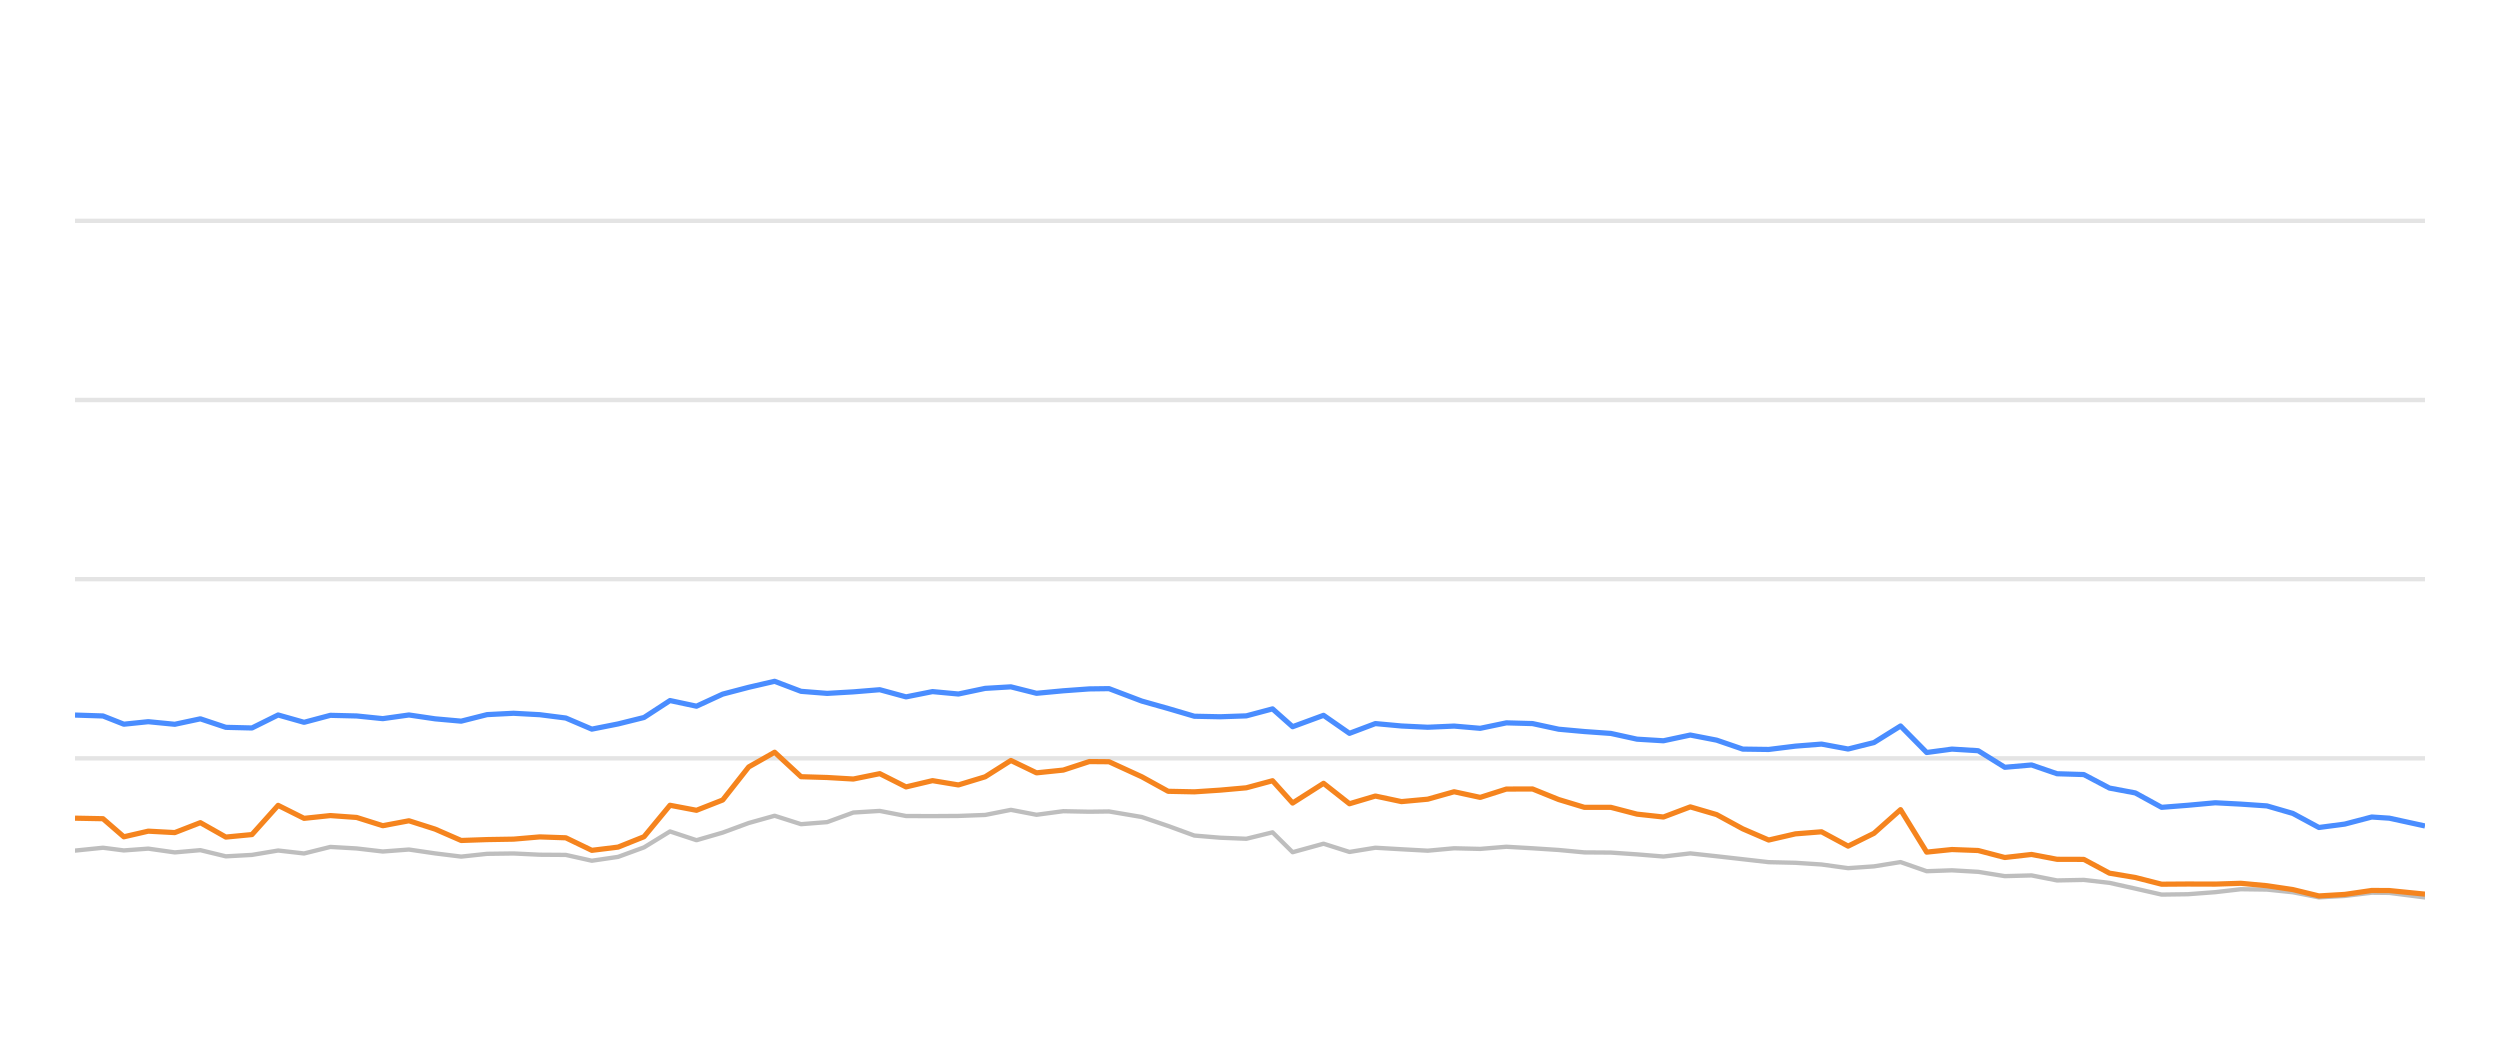
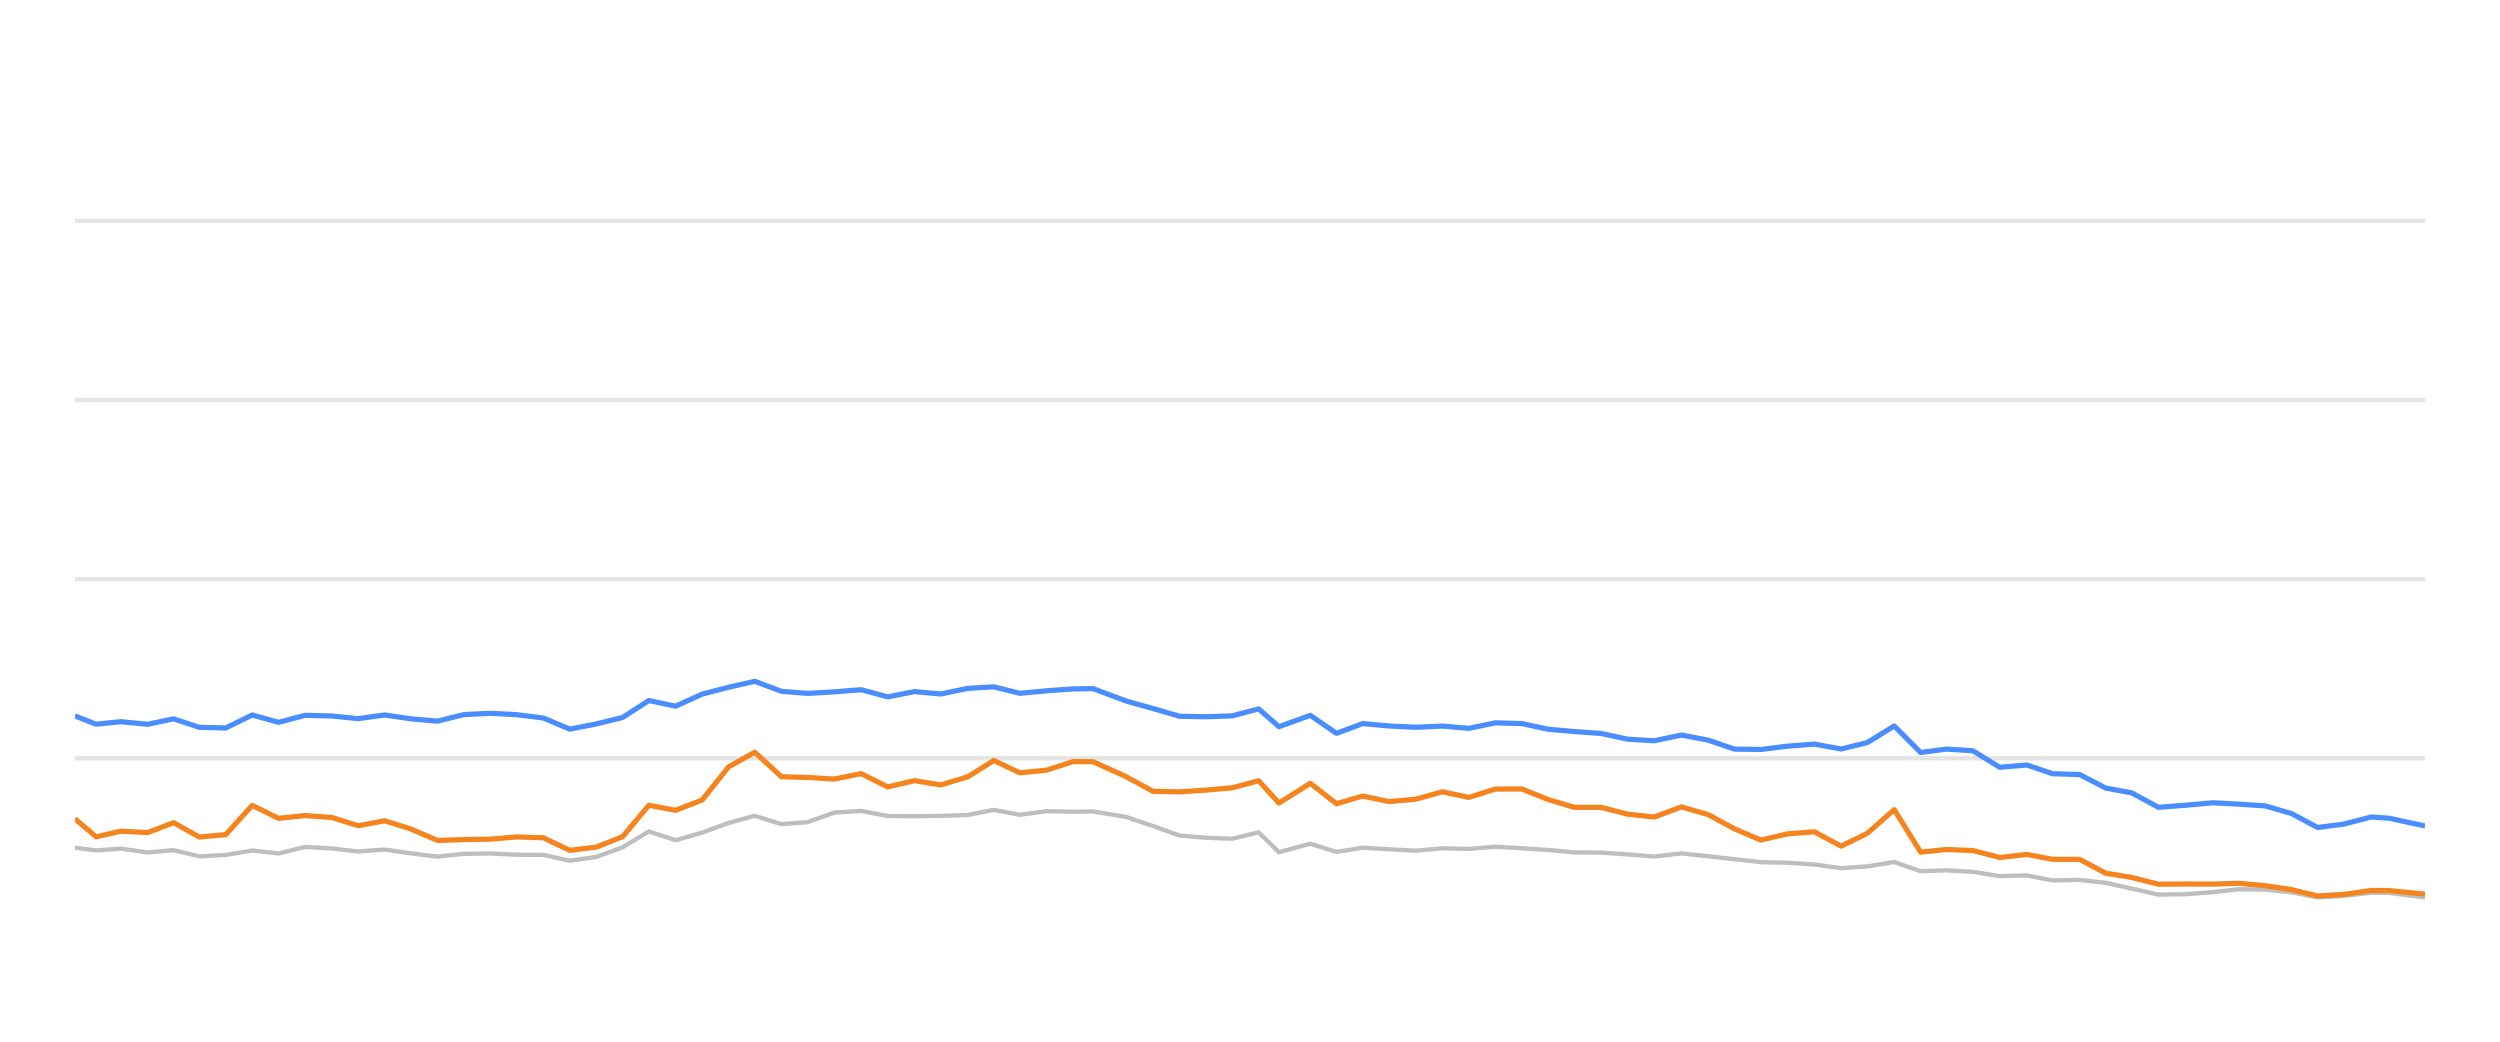
<svg xmlns="http://www.w3.org/2000/svg" width="288pt" height="120pt" viewBox="0 0 288 120" version="1.1">
  <defs>
    <style type="text/css">*{stroke-linejoin: round; stroke-linecap: butt}</style>
  </defs>
  <g id="figure_1">
    <g id="patch_1">
      <path d="M 0 120  L 288 120  L 288 0  L 0 0  L 0 120  z " style="fill: none; opacity: 0" />
    </g>
    <g id="axes_1">
      <g id="patch_2">
        <path d="M 8.64 108  L 279.36 108  L 279.36 4.8  L 8.64 4.8  L 8.64 108  z " style="fill: none" />
      </g>
      <g id="matplotlib.axis_1" />
      <g id="matplotlib.axis_2" />
      <g id="line2d_1">
-         <path d="M 8.64 87.36  L 279.36 87.36  " clip-path="url(#p29ef3fd590)" style="fill: none; stroke: #b2b2b2; stroke-opacity: 0.35; stroke-width: 0.5; stroke-linecap: square" />
+         <path d="M 8.64 87.36  L 279.36 87.36  " clip-path="url(#p2f03f6e79f)" style="fill: none; stroke: #b2b2b2; stroke-opacity: 0.35; stroke-width: 0.5; stroke-linecap: square" />
      </g>
      <g id="line2d_2">
-         <path d="M 8.64 66.72  L 279.36 66.72  " clip-path="url(#p29ef3fd590)" style="fill: none; stroke: #b2b2b2; stroke-opacity: 0.35; stroke-width: 0.5; stroke-linecap: square" />
+         <path d="M 8.64 66.72  L 279.36 66.72  " clip-path="url(#p2f03f6e79f)" style="fill: none; stroke: #b2b2b2; stroke-opacity: 0.35; stroke-width: 0.5; stroke-linecap: square" />
      </g>
      <g id="line2d_3">
-         <path d="M 8.64 46.08  L 279.36 46.08  " clip-path="url(#p29ef3fd590)" style="fill: none; stroke: #b2b2b2; stroke-opacity: 0.35; stroke-width: 0.5; stroke-linecap: square" />
+         <path d="M 8.64 46.08  L 279.36 46.08  " clip-path="url(#p2f03f6e79f)" style="fill: none; stroke: #b2b2b2; stroke-opacity: 0.35; stroke-width: 0.5; stroke-linecap: square" />
      </g>
      <g id="line2d_4">
-         <path d="M 8.64 25.44  L 279.36 25.44  " clip-path="url(#p29ef3fd590)" style="fill: none; stroke: #b2b2b2; stroke-opacity: 0.35; stroke-width: 0.5; stroke-linecap: square" />
+         <path d="M 8.64 25.44  L 279.36 25.44  " clip-path="url(#p2f03f6e79f)" style="fill: none; stroke: #b2b2b2; stroke-opacity: 0.35; stroke-width: 0.5; stroke-linecap: square" />
      </g>
      <g id="line2d_5">
-         <path d="M 8.64 97.99  L 11.864 97.659  L 14.266 97.969  L 17.08 97.763  L 20.135 98.196  L 23.081 97.938  L 26.017 98.65  L 29.025 98.485  L 32.04 97.979  L 35.029 98.32  L 38.058 97.566  L 41.086 97.742  L 44.098 98.093  L 47.111 97.866  L 50.123 98.31  L 53.129 98.681  L 56.111 98.361  L 59.162 98.32  L 62.183 98.464  L 65.182 98.485  L 68.179 99.156  L 71.205 98.712  L 74.192 97.618  L 77.184 95.781  L 80.237 96.792  L 83.257 95.915  L 86.253 94.811  L 89.237 93.975  L 92.28 94.945  L 95.286 94.708  L 98.306 93.604  L 101.35 93.418  L 104.376 94.006  L 107.426 94.016  L 110.408 93.996  L 113.493 93.882  L 116.456 93.294  L 119.408 93.862  L 122.495 93.449  L 125.488 93.511  L 127.759 93.48  L 131.539 94.12  L 134.572 95.152  L 137.588 96.256  L 140.558 96.504  L 143.575 96.627  L 146.596 95.884  L 148.909 98.175  L 152.473 97.195  L 155.459 98.144  L 158.443 97.659  L 161.452 97.835  L 164.48 98  L 167.514 97.721  L 170.52 97.794  L 173.533 97.546  L 176.549 97.721  L 179.56 97.917  L 182.526 98.196  L 185.571 98.217  L 188.58 98.423  L 191.629 98.671  L 194.723 98.31  L 197.756 98.64  L 200.764 98.98  L 203.753 99.321  L 206.834 99.393  L 209.841 99.589  L 212.903 100.012  L 215.88 99.806  L 218.943 99.311  L 221.953 100.363  L 224.862 100.26  L 227.886 100.435  L 230.955 100.931  L 234.035 100.848  L 236.969 101.426  L 240.054 101.364  L 243.009 101.705  L 245.984 102.365  L 249.016 103.057  L 252.037 103.015  L 255.198 102.778  L 258.14 102.438  L 261.149 102.479  L 264.136 102.788  L 267.139 103.377  L 270.118 103.212  L 273.225 102.84  L 275.248 102.861  L 279.36 103.387  " clip-path="url(#p29ef3fd590)" style="fill: none; stroke: #bebebe; stroke-width: 0.5; stroke-linecap: round" />
+         <path d="M 8.64 97.659  L 11.07 97.969  L 13.918 97.763  L 17.01 98.196  L 19.992 97.938  L 22.963 98.65  L 26.007 98.485  L 29.059 97.979  L 32.084 98.32  L 35.15 97.566  L 38.213 97.742  L 41.262 98.093  L 44.312 97.866  L 47.359 98.31  L 50.402 98.681  L 53.42 98.361  L 56.508 98.32  L 59.565 98.464  L 62.601 98.485  L 65.634 99.156  L 68.696 98.712  L 71.719 97.618  L 74.747 95.781  L 77.837 96.792  L 80.893 95.915  L 83.925 94.811  L 86.946 93.975  L 90.024 94.945  L 93.067 94.708  L 96.124 93.604  L 99.204 93.418  L 102.266 94.006  L 105.353 94.016  L 108.371 93.996  L 111.493 93.882  L 114.492 93.294  L 117.48 93.862  L 120.604 93.449  L 123.633 93.511  L 125.932 93.48  L 129.757 94.12  L 132.827 95.152  L 135.879 96.256  L 138.884 96.504  L 141.938 96.627  L 144.995 95.884  L 147.337 98.175  L 150.944 97.195  L 153.965 98.144  L 156.985 97.659  L 160.031 97.835  L 163.096 98  L 166.166 97.721  L 169.208 97.794  L 172.257 97.546  L 175.31 97.721  L 178.356 97.917  L 181.359 98.196  L 184.44 98.217  L 187.486 98.423  L 190.571 98.671  L 193.703 98.31  L 196.772 98.64  L 199.816 98.98  L 202.841 99.321  L 205.96 99.393  L 209.003 99.589  L 212.102 100.012  L 215.115 99.806  L 218.214 99.311  L 221.261 100.363  L 224.205 100.26  L 227.265 100.435  L 230.372 100.931  L 233.489 100.848  L 236.458 101.426  L 239.58 101.364  L 242.57 101.705  L 245.582 102.365  L 248.651 103.057  L 251.707 103.015  L 254.907 102.778  L 257.884 102.438  L 260.93 102.479  L 263.952 102.788  L 266.992 103.377  L 270.007 103.212  L 273.151 102.84  L 275.199 102.861  L 279.36 103.387  " clip-path="url(#p2f03f6e79f)" style="fill: none; stroke: #bebebe; stroke-width: 0.5; stroke-linecap: round" />
      </g>
      <g id="line2d_6">
-         <path d="M 8.64 82.375  L 11.864 82.479  L 14.266 83.428  L 17.08 83.139  L 20.135 83.438  L 23.081 82.809  L 26.017 83.789  L 29.025 83.862  L 32.04 82.365  L 35.029 83.211  L 38.058 82.406  L 41.086 82.479  L 44.098 82.788  L 47.111 82.365  L 50.123 82.809  L 53.129 83.077  L 56.111 82.324  L 59.162 82.169  L 62.183 82.334  L 65.182 82.716  L 68.179 83.996  L 71.205 83.397  L 74.192 82.654  L 77.184 80.704  L 80.237 81.354  L 83.257 79.961  L 86.253 79.176  L 89.237 78.485  L 92.28 79.641  L 95.286 79.878  L 98.306 79.703  L 101.35 79.455  L 104.376 80.28  L 107.426 79.672  L 110.408 79.95  L 113.493 79.3  L 116.456 79.125  L 119.408 79.868  L 122.495 79.579  L 125.488 79.362  L 127.759 79.331  L 131.539 80.766  L 134.572 81.622  L 137.588 82.51  L 140.558 82.572  L 143.575 82.468  L 146.596 81.663  L 148.909 83.717  L 152.473 82.406  L 155.459 84.481  L 158.443 83.356  L 161.452 83.634  L 164.48 83.779  L 167.514 83.645  L 170.52 83.903  L 173.533 83.273  L 176.549 83.356  L 179.56 84.006  L 182.526 84.274  L 185.571 84.491  L 188.58 85.152  L 191.629 85.337  L 194.723 84.677  L 197.756 85.265  L 200.764 86.297  L 203.753 86.338  L 206.834 85.956  L 209.841 85.719  L 212.903 86.287  L 215.88 85.544  L 218.943 83.634  L 221.953 86.689  L 224.862 86.297  L 227.886 86.483  L 230.955 88.392  L 234.035 88.124  L 236.969 89.135  L 240.054 89.228  L 243.009 90.786  L 245.984 91.344  L 249.016 93.005  L 252.037 92.768  L 255.198 92.479  L 258.14 92.634  L 261.149 92.84  L 264.136 93.707  L 267.139 95.327  L 270.118 94.935  L 273.225 94.12  L 275.248 94.254  L 279.36 95.152  " clip-path="url(#p29ef3fd590)" style="fill: none; stroke: #4a8dff; stroke-width: 0.6" />
+         <path d="M 8.64 82.479  L 11.07 83.428  L 13.918 83.139  L 17.01 83.438  L 19.992 82.809  L 22.963 83.789  L 26.007 83.862  L 29.059 82.365  L 32.084 83.211  L 35.15 82.406  L 38.213 82.479  L 41.262 82.788  L 44.312 82.365  L 47.359 82.809  L 50.402 83.077  L 53.42 82.324  L 56.508 82.169  L 59.565 82.334  L 62.601 82.716  L 65.634 83.996  L 68.696 83.397  L 71.719 82.654  L 74.747 80.704  L 77.837 81.354  L 80.893 79.961  L 83.925 79.176  L 86.946 78.485  L 90.024 79.641  L 93.067 79.878  L 96.124 79.703  L 99.204 79.455  L 102.266 80.28  L 105.353 79.672  L 108.371 79.95  L 111.493 79.3  L 114.492 79.125  L 117.48 79.868  L 120.604 79.579  L 123.633 79.362  L 125.932 79.331  L 129.757 80.766  L 132.827 81.622  L 135.879 82.51  L 138.884 82.572  L 141.938 82.468  L 144.995 81.663  L 147.337 83.717  L 150.944 82.406  L 153.965 84.481  L 156.985 83.356  L 160.031 83.634  L 163.096 83.779  L 166.166 83.645  L 169.208 83.903  L 172.257 83.273  L 175.31 83.356  L 178.356 84.006  L 181.359 84.274  L 184.44 84.491  L 187.486 85.152  L 190.571 85.337  L 193.703 84.677  L 196.772 85.265  L 199.816 86.297  L 202.841 86.338  L 205.96 85.956  L 209.003 85.719  L 212.102 86.287  L 215.115 85.544  L 218.214 83.634  L 221.261 86.689  L 224.205 86.297  L 227.265 86.483  L 230.372 88.392  L 233.489 88.124  L 236.458 89.135  L 239.58 89.228  L 242.57 90.786  L 245.582 91.344  L 248.651 93.005  L 251.707 92.768  L 254.907 92.479  L 257.884 92.634  L 260.93 92.84  L 263.952 93.707  L 266.992 95.327  L 270.007 94.935  L 273.151 94.12  L 275.199 94.254  L 279.36 95.152  " clip-path="url(#p2f03f6e79f)" style="fill: none; stroke: #4a8dff; stroke-width: 0.6" />
      </g>
      <g id="line2d_7">
-         <path d="M 8.64 94.254  L 11.864 94.316  L 14.266 96.4  L 17.08 95.75  L 20.135 95.915  L 23.081 94.77  L 26.017 96.431  L 29.025 96.142  L 32.04 92.778  L 35.029 94.274  L 38.058 93.954  L 41.086 94.171  L 44.098 95.121  L 47.111 94.553  L 50.123 95.513  L 53.129 96.823  L 56.111 96.72  L 59.162 96.669  L 62.183 96.411  L 65.182 96.514  L 68.179 97.959  L 71.205 97.587  L 74.192 96.39  L 77.184 92.768  L 80.237 93.346  L 83.257 92.159  L 86.253 88.351  L 89.237 86.658  L 92.28 89.476  L 95.286 89.568  L 98.306 89.744  L 101.35 89.125  L 104.376 90.652  L 107.426 89.93  L 110.408 90.425  L 113.493 89.486  L 116.456 87.608  L 119.408 89.032  L 122.495 88.712  L 125.488 87.732  L 127.759 87.752  L 131.539 89.486  L 134.572 91.158  L 137.588 91.22  L 140.558 91.024  L 143.575 90.755  L 146.596 89.94  L 148.909 92.51  L 152.473 90.239  L 155.459 92.592  L 158.443 91.705  L 161.452 92.345  L 164.48 92.066  L 167.514 91.209  L 170.52 91.86  L 173.533 90.9  L 176.549 90.889  L 179.56 92.107  L 182.526 93.005  L 185.571 93.005  L 188.58 93.789  L 191.629 94.12  L 194.723 92.953  L 197.756 93.841  L 200.764 95.482  L 203.753 96.772  L 206.834 96.06  L 209.841 95.822  L 212.903 97.474  L 215.88 95.998  L 218.943 93.273  L 221.953 98.165  L 224.862 97.866  L 227.886 97.979  L 230.955 98.784  L 234.035 98.433  L 236.969 98.991  L 240.054 99.001  L 243.009 100.59  L 245.984 101.086  L 249.016 101.86  L 252.037 101.839  L 255.198 101.849  L 258.14 101.756  L 261.149 102.035  L 264.136 102.479  L 267.139 103.212  L 270.118 103.036  L 273.225 102.582  L 275.248 102.592  L 279.36 103.005  " clip-path="url(#p29ef3fd590)" style="fill: none; stroke: #f5841e; stroke-width: 0.6" />
+         <path d="M 8.64 94.316  L 11.07 96.4  L 13.918 95.75  L 17.01 95.915  L 19.992 94.77  L 22.963 96.431  L 26.007 96.142  L 29.059 92.778  L 32.084 94.274  L 35.15 93.954  L 38.213 94.171  L 41.262 95.121  L 44.312 94.553  L 47.359 95.513  L 50.402 96.823  L 53.42 96.72  L 56.508 96.669  L 59.565 96.411  L 62.601 96.514  L 65.634 97.959  L 68.696 97.587  L 71.719 96.39  L 74.747 92.768  L 77.837 93.346  L 80.893 92.159  L 83.925 88.351  L 86.946 86.658  L 90.024 89.476  L 93.067 89.568  L 96.124 89.744  L 99.204 89.125  L 102.266 90.652  L 105.353 89.93  L 108.371 90.425  L 111.493 89.486  L 114.492 87.608  L 117.48 89.032  L 120.604 88.712  L 123.633 87.732  L 125.932 87.752  L 129.757 89.486  L 132.827 91.158  L 135.879 91.22  L 138.884 91.024  L 141.938 90.755  L 144.995 89.94  L 147.337 92.51  L 150.944 90.239  L 153.965 92.592  L 156.985 91.705  L 160.031 92.345  L 163.096 92.066  L 166.166 91.209  L 169.208 91.86  L 172.257 90.9  L 175.31 90.889  L 178.356 92.107  L 181.359 93.005  L 184.44 93.005  L 187.486 93.789  L 190.571 94.12  L 193.703 92.953  L 196.772 93.841  L 199.816 95.482  L 202.841 96.772  L 205.96 96.06  L 209.003 95.822  L 212.102 97.474  L 215.115 95.998  L 218.214 93.273  L 221.261 98.165  L 224.205 97.866  L 227.265 97.979  L 230.372 98.784  L 233.489 98.433  L 236.458 98.991  L 239.58 99.001  L 242.57 100.59  L 245.582 101.086  L 248.651 101.86  L 251.707 101.839  L 254.907 101.849  L 257.884 101.756  L 260.93 102.035  L 263.952 102.479  L 266.992 103.212  L 270.007 103.036  L 273.151 102.582  L 275.199 102.592  L 279.36 103.005  " clip-path="url(#p2f03f6e79f)" style="fill: none; stroke: #f5841e; stroke-width: 0.6" />
      </g>
    </g>
  </g>
  <defs>
-     <clipPath id="p29ef3fd590">
+     <clipPath id="p2f03f6e79f">
      <rect x="8.64" y="4.8" width="270.72" height="103.2" />
    </clipPath>
  </defs>
</svg>
